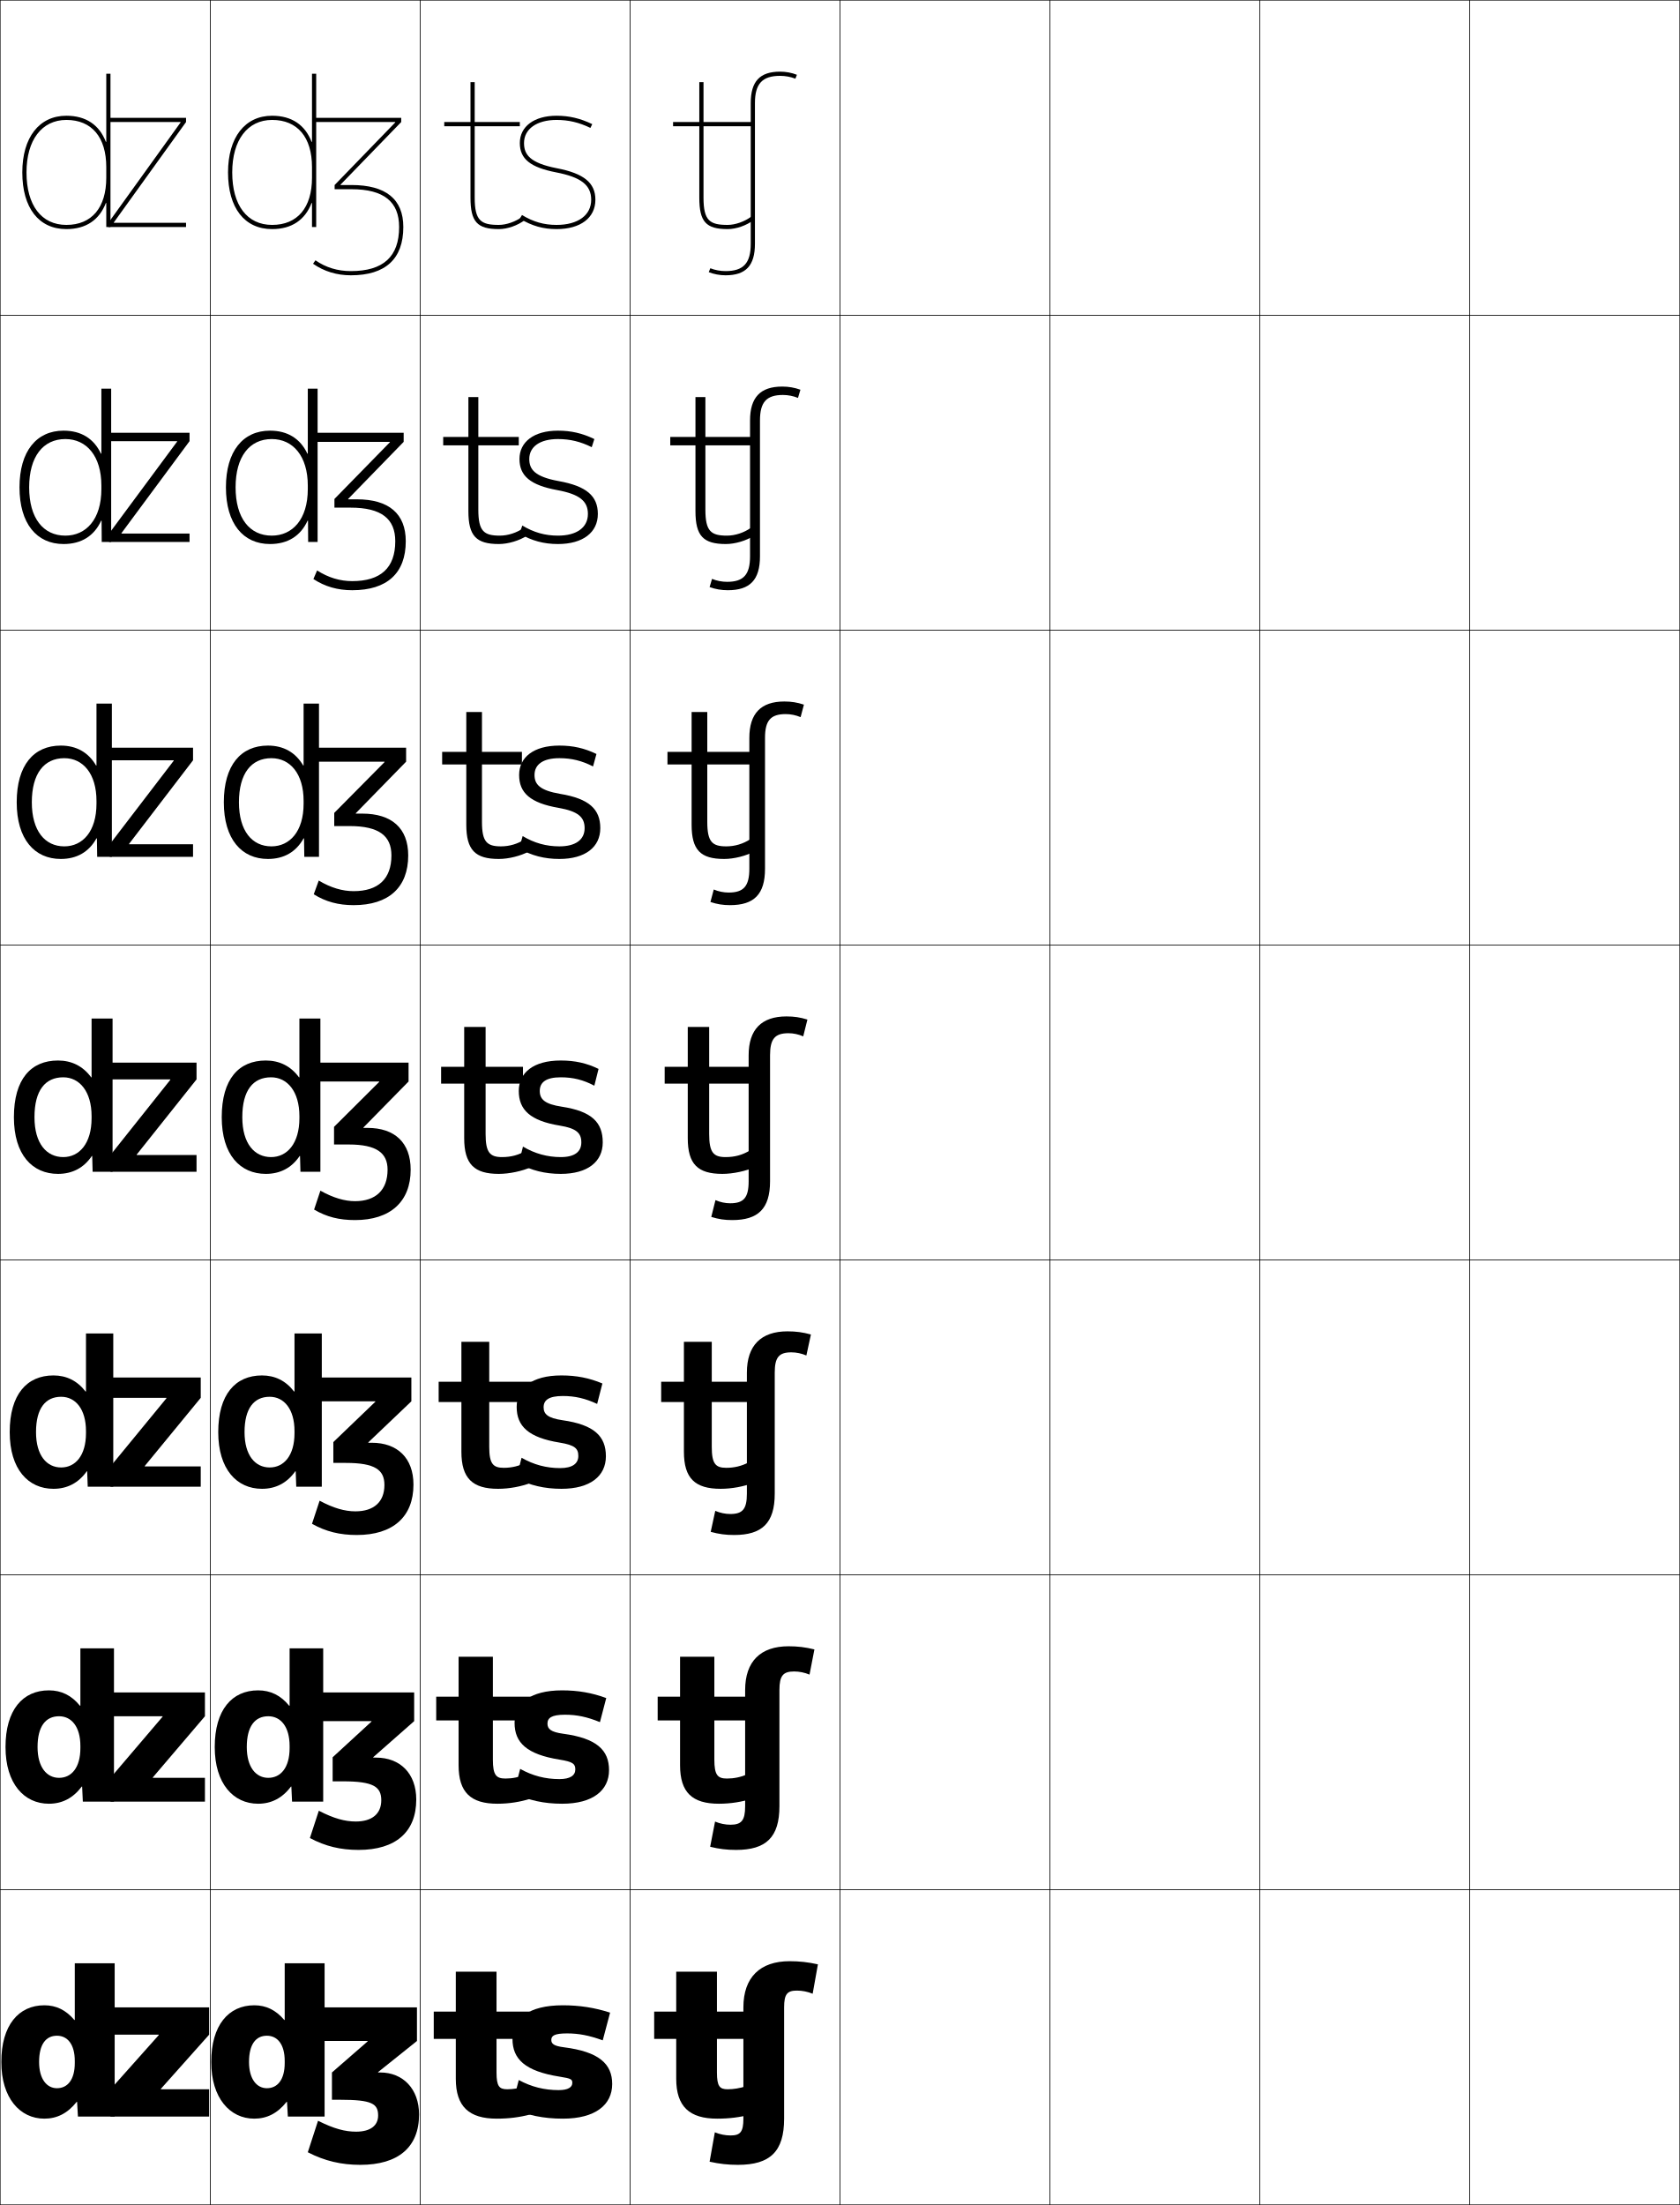
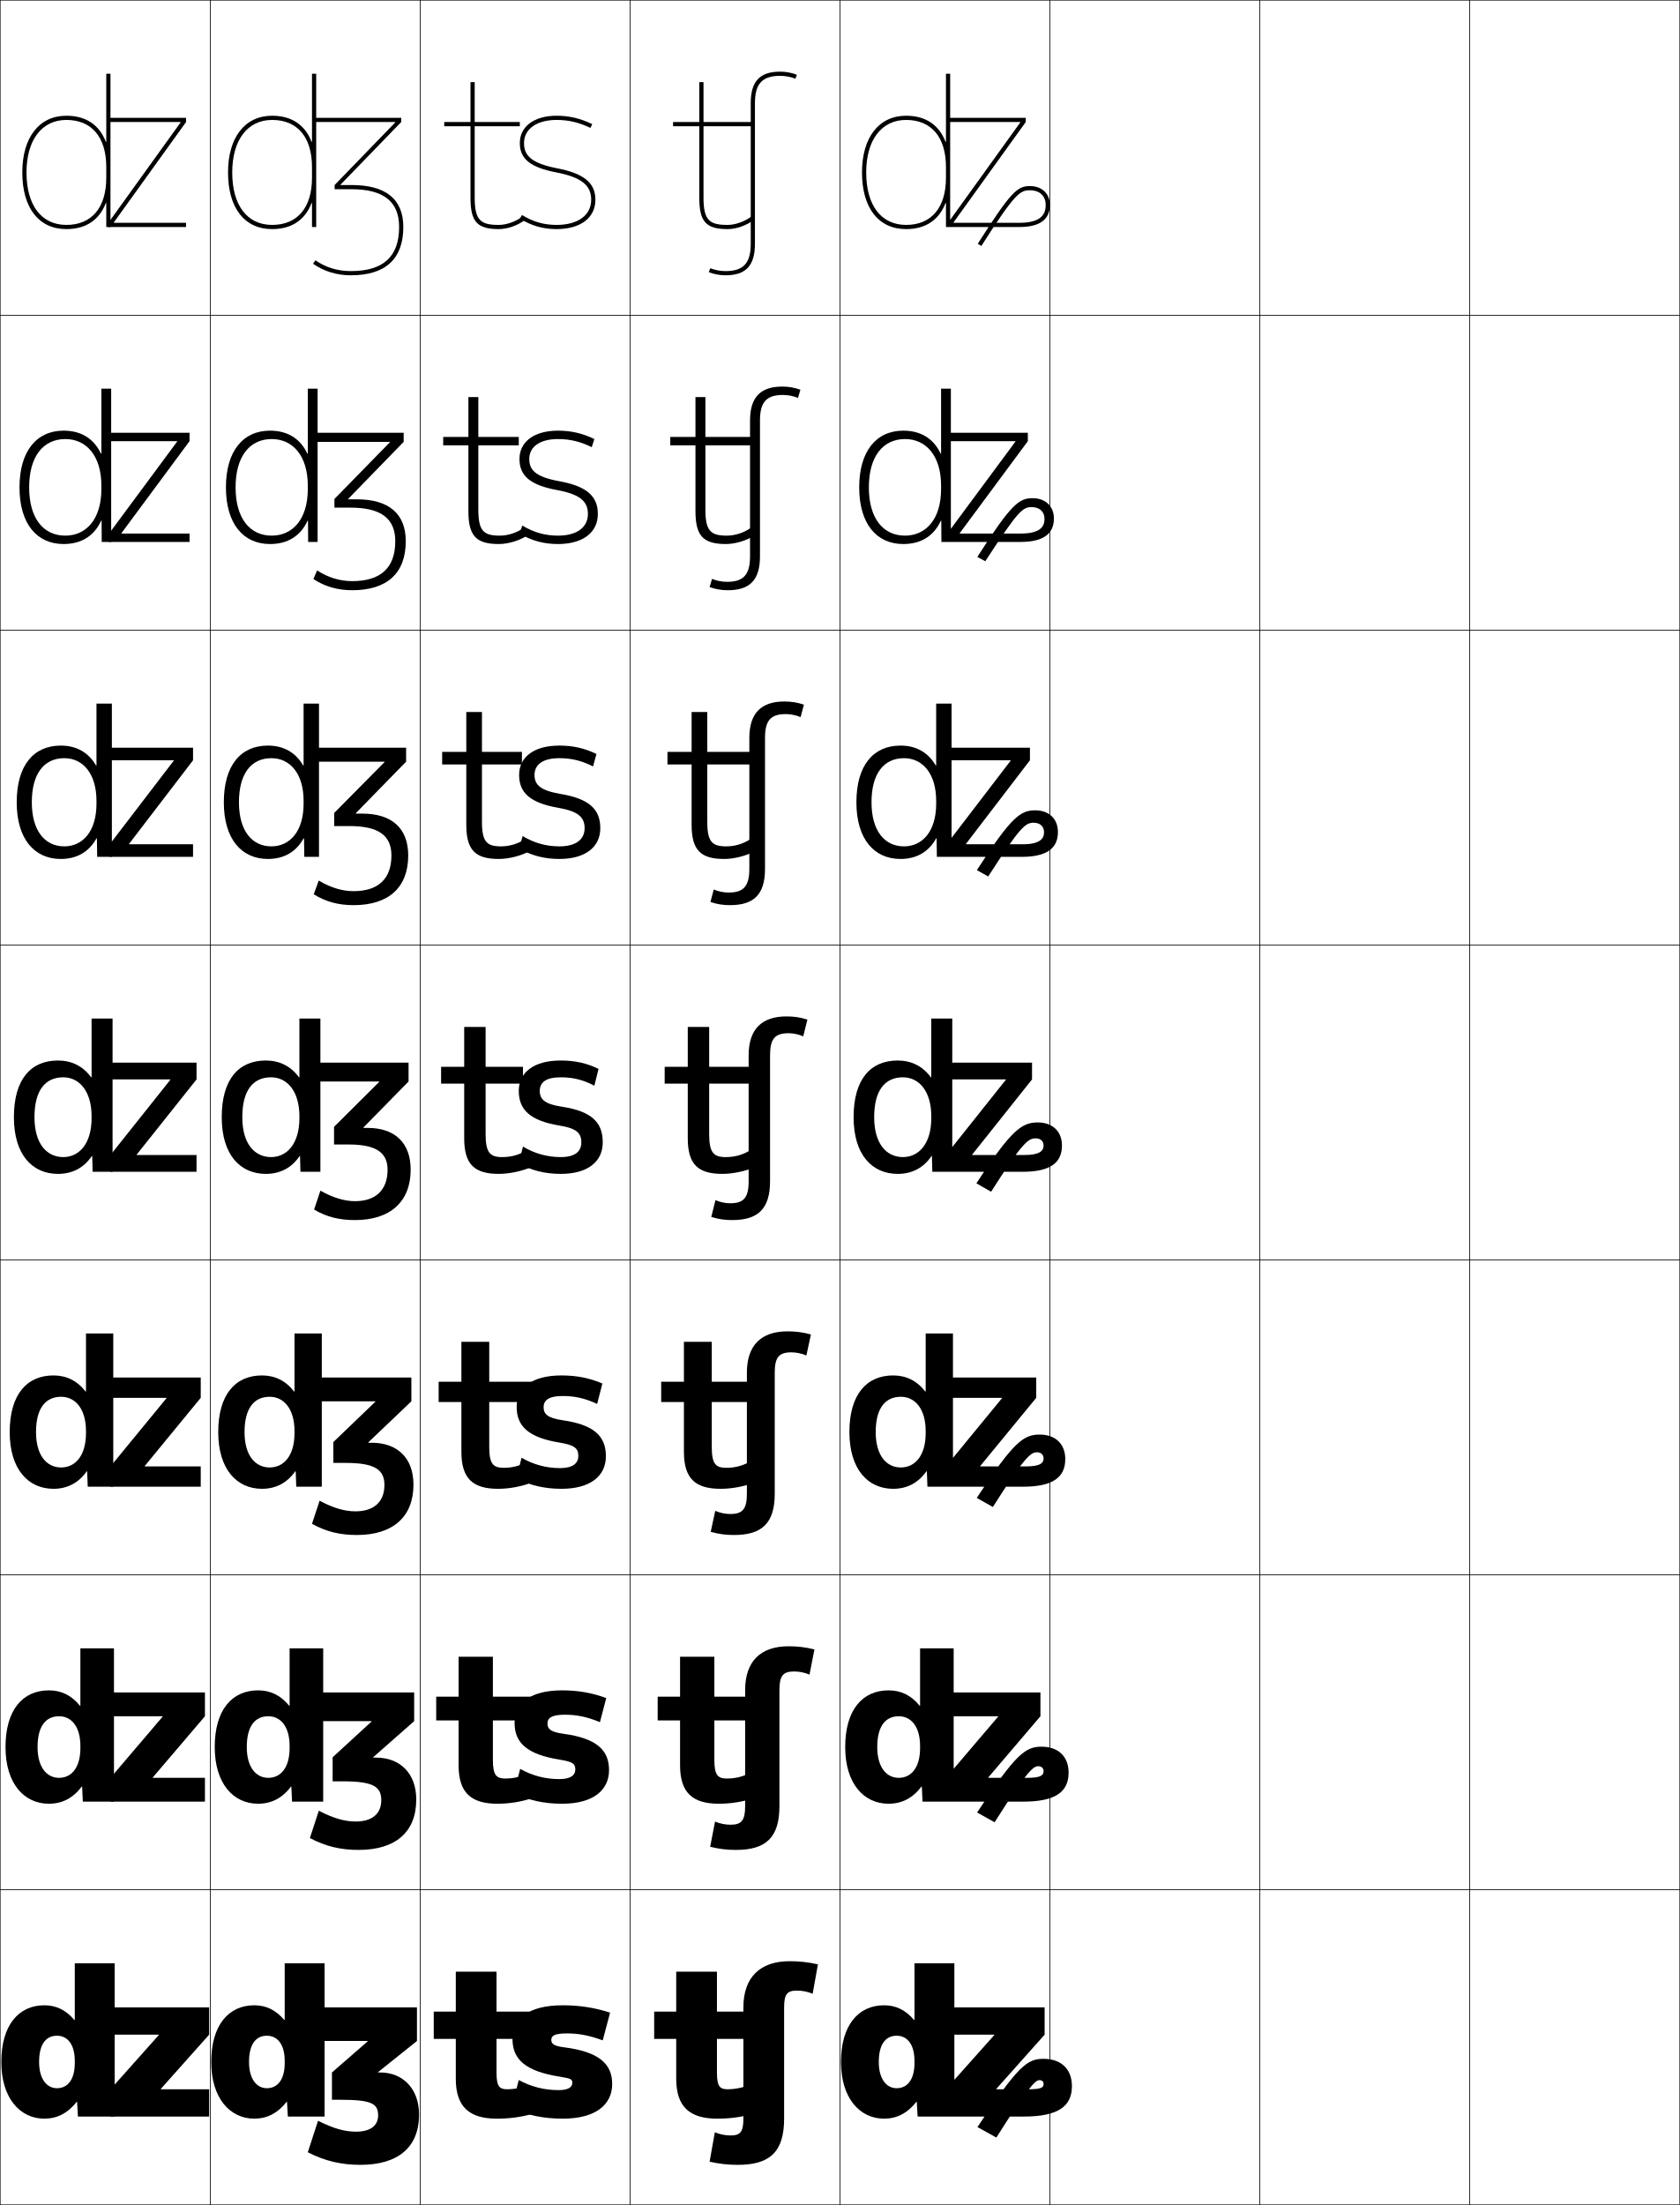
<svg xmlns="http://www.w3.org/2000/svg" width="800.25" height="1050.25" viewBox="0 0 800.25 1050.25" overflow="visible" enable-background="new 0 0 800.25 1050.25" xml:space="preserve">
  <g id="レイヤー1">
    <g>
      <rect x="0.125" y="0.125" fill="none" stroke="#000000" stroke-width="0.25" width="100" height="150" />
      <rect x="100.125" y="0.125" fill="none" stroke="#000000" stroke-width="0.25" width="100" height="150" />
      <rect x="200.125" y="0.125" fill="none" stroke="#000000" stroke-width="0.25" width="100" height="150" />
      <rect x="300.125" y="0.125" fill="none" stroke="#000000" stroke-width="0.25" width="100" height="150" />
      <rect x="400.125" y="0.125" fill="none" stroke="#000000" stroke-width="0.25" width="100" height="150" />
      <rect x="500.125" y="0.125" fill="none" stroke="#000000" stroke-width="0.25" width="100" height="150" />
      <rect x="600.125" y="0.125" fill="none" stroke="#000000" stroke-width="0.25" width="100" height="150" />
      <rect x="0.125" y="150.125" fill="none" stroke="#000000" stroke-width="0.25" width="100" height="150" />
      <rect x="100.125" y="150.125" fill="none" stroke="#000000" stroke-width="0.25" width="100" height="150" />
      <rect x="200.125" y="150.125" fill="none" stroke="#000000" stroke-width="0.25" width="100" height="150" />
      <rect x="300.125" y="150.125" fill="none" stroke="#000000" stroke-width="0.25" width="100" height="150" />
      <rect x="400.125" y="150.125" fill="none" stroke="#000000" stroke-width="0.25" width="100" height="150" />
      <rect x="500.125" y="150.125" fill="none" stroke="#000000" stroke-width="0.25" width="100" height="150" />
      <rect x="600.125" y="150.125" fill="none" stroke="#000000" stroke-width="0.25" width="100" height="150" />
      <rect x="0.125" y="300.125" fill="none" stroke="#000000" stroke-width="0.25" width="100" height="150" />
      <rect x="100.125" y="300.125" fill="none" stroke="#000000" stroke-width="0.25" width="100" height="150" />
      <rect x="200.125" y="300.125" fill="none" stroke="#000000" stroke-width="0.25" width="100" height="150" />
      <rect x="300.125" y="300.125" fill="none" stroke="#000000" stroke-width="0.25" width="100" height="150" />
      <rect x="400.125" y="300.125" fill="none" stroke="#000000" stroke-width="0.25" width="100" height="150" />
      <rect x="500.125" y="300.125" fill="none" stroke="#000000" stroke-width="0.25" width="100" height="150" />
      <rect x="600.125" y="300.125" fill="none" stroke="#000000" stroke-width="0.25" width="100" height="150" />
      <rect x="0.125" y="450.125" fill="none" stroke="#000000" stroke-width="0.25" width="100" height="150" />
      <rect x="100.125" y="450.125" fill="none" stroke="#000000" stroke-width="0.25" width="100" height="150" />
      <rect x="200.125" y="450.125" fill="none" stroke="#000000" stroke-width="0.25" width="100" height="150" />
      <rect x="300.125" y="450.125" fill="none" stroke="#000000" stroke-width="0.25" width="100" height="150" />
      <rect x="400.125" y="450.125" fill="none" stroke="#000000" stroke-width="0.25" width="100" height="150" />
      <rect x="500.125" y="450.125" fill="none" stroke="#000000" stroke-width="0.25" width="100" height="150" />
      <rect x="600.125" y="450.125" fill="none" stroke="#000000" stroke-width="0.25" width="100" height="150" />
      <rect x="0.125" y="600.125" fill="none" stroke="#000000" stroke-width="0.25" width="100" height="150" />
      <rect x="100.125" y="600.125" fill="none" stroke="#000000" stroke-width="0.25" width="100" height="150" />
      <rect x="200.125" y="600.125" fill="none" stroke="#000000" stroke-width="0.25" width="100" height="150" />
      <rect x="300.125" y="600.125" fill="none" stroke="#000000" stroke-width="0.25" width="100" height="150" />
      <rect x="400.125" y="600.125" fill="none" stroke="#000000" stroke-width="0.25" width="100" height="150" />
      <rect x="500.125" y="600.125" fill="none" stroke="#000000" stroke-width="0.25" width="100" height="150" />
      <rect x="600.125" y="600.125" fill="none" stroke="#000000" stroke-width="0.25" width="100" height="150" />
      <rect x="0.125" y="750.125" fill="none" stroke="#000000" stroke-width="0.25" width="100" height="150" />
      <rect x="100.125" y="750.125" fill="none" stroke="#000000" stroke-width="0.25" width="100" height="150" />
      <rect x="200.125" y="750.125" fill="none" stroke="#000000" stroke-width="0.25" width="100" height="150" />
      <rect x="300.125" y="750.125" fill="none" stroke="#000000" stroke-width="0.25" width="100" height="150" />
      <rect x="400.125" y="750.125" fill="none" stroke="#000000" stroke-width="0.25" width="100" height="150" />
      <rect x="500.125" y="750.125" fill="none" stroke="#000000" stroke-width="0.25" width="100" height="150" />
      <rect x="600.125" y="750.125" fill="none" stroke="#000000" stroke-width="0.25" width="100" height="150" />
      <rect x="0.125" y="900.125" fill="none" stroke="#000000" stroke-width="0.25" width="100" height="150" />
      <rect x="100.125" y="900.125" fill="none" stroke="#000000" stroke-width="0.25" width="100" height="150" />
      <rect x="200.125" y="900.125" fill="none" stroke="#000000" stroke-width="0.25" width="100" height="150" />
      <rect x="300.125" y="900.125" fill="none" stroke="#000000" stroke-width="0.25" width="100" height="150" />
      <rect x="400.125" y="900.125" fill="none" stroke="#000000" stroke-width="0.25" width="100" height="150" />
      <rect x="500.125" y="900.125" fill="none" stroke="#000000" stroke-width="0.25" width="100" height="150" />
      <rect x="600.125" y="900.125" fill="none" stroke="#000000" stroke-width="0.25" width="100" height="150" />
      <rect x="700.125" y="0.125" fill="none" stroke="#000000" stroke-width="0.25" width="100" height="150" />
      <rect x="700.125" y="150.125" fill="none" stroke="#000000" stroke-width="0.25" width="100" height="150" />
      <rect x="700.125" y="300.125" fill="none" stroke="#000000" stroke-width="0.25" width="100" height="150" />
      <rect x="700.125" y="450.125" fill="none" stroke="#000000" stroke-width="0.25" width="100" height="150" />
      <rect x="700.125" y="600.125" fill="none" stroke="#000000" stroke-width="0.25" width="100" height="150" />
      <rect x="700.125" y="750.125" fill="none" stroke="#000000" stroke-width="0.25" width="100" height="150" />
      <rect x="700.125" y="900.125" fill="none" stroke="#000000" stroke-width="0.25" width="100" height="150" />
    </g>
    <path d="M129.625,107.125c12.074,0,19-8.201,19-22.5v-5c0-14.299-6.926-22.5-19-22.5     c-11.72,0-19,9.58-19,25h-2c0-16.654,8.047-27,21-27c9.371,0,15.721,4.418,18.8,12.431     H148.625V35.125h2v73h-2V96.694h-0.2C145.346,104.707,138.996,109.125,129.625,109.125     c-13.149,0-21-10.093-21-27h2C110.625,97.779,117.729,107.125,129.625,107.125z" />
    <path d="M127.625,409.125c-12.499,0-21-9.398-21-27h7.2c0,13.66,6.262,21,15.467,21     c8.721,0,15.333-7.065,15.333-20.333v-1.333c0-12.896-6.399-20.333-15.333-20.333     c-9.577,0-15.467,7.272-15.467,21H106.625c0-17.68,8.122-27,21-27     c7.429,0,13.151,3.229,16.8,9.477H144.625V335.125h7.333v73h-7l-0.133-8.811h-0.201     C141.063,405.759,135.274,409.125,127.625,409.125z" />
    <path d="M128.625,259.125c-12.824,0-21-9.745-21-27h4.6c0,14.657,6.684,23,17.233,23     c9.798,0,17.167-7.67,17.167-22.167v-1.667c0-14.03-7.037-22.167-17.167-22.167     c-10.648,0-17.233,8.426-17.233,23h-4.6c0-17.167,8.084-27,21-27     c8.399,0,14.436,3.824,17.8,10.954h0.2v-30.954h4.666v73h-4.5l-0.066-10.12     h-0.2C143.206,255.233,137.135,259.125,128.625,259.125z" />
    <path d="M31.625,107.125c12.074,0,19-8.201,19-22.5v-5c0-14.299-6.926-22.5-19-22.5     c-11.72,0-19,9.58-19,25h-2c0-16.654,8.047-27,21-27c9.371,0,15.721,4.418,18.8,12.431     H50.625V35.125h2v73h-2V96.694h-0.2C47.346,104.707,40.996,109.125,31.625,109.125     c-13.149,0-21-10.093-21-27h2C12.625,97.779,19.729,107.125,31.625,107.125z" />
    <path d="M28.959,409.125c-12.499,0-21-9.398-21-27h7.2     c0,13.66,6.262,21,15.467,21c8.721,0,15.333-7.065,15.333-20.333v-1.333     c0-12.896-6.399-20.333-15.333-20.333c-9.577,0-15.467,7.272-15.467,21H7.959     c0-17.68,8.122-27,21-27c7.429,0,13.151,3.229,16.8,9.477h0.2V335.125h7.333v73h-7     l-0.133-8.811h-0.201C42.397,405.759,36.608,409.125,28.959,409.125z" />
    <path d="M30.292,259.125c-12.824,0-21-9.745-21-27h4.6c0,14.657,6.684,23,17.233,23     c9.798,0,17.167-7.67,17.167-22.167v-1.667c0-14.03-7.037-22.167-17.167-22.167     c-10.648,0-17.233,8.426-17.233,23H9.292c0-17.167,8.084-27,21-27     c8.399,0,14.436,3.824,17.8,10.954h0.2v-30.954h4.666v73h-4.5l-0.066-10.12     h-0.2C44.873,255.233,38.802,259.125,30.292,259.125z" />
    <g>
      <path d="M359.625,49.125c0-9.234,3.477-13,12-13c2.488,0,5.066,0.48,7.26,1.355L379.625,35.625      c-2.426-0.971-5.264-1.5-8-1.5c-9.682,0-14,4.625-14,15v67c0,9.234-3.477,13-12,13      c-2.488,0-5.066-0.482-7.258-1.357L337.625,129.625c2.428,0.969,5.264,1.5,8,1.5      c9.682,0,14-4.625,14-15V49.125z" />
      <path d="M362.024,200.292c0-8.771,3.096-12.167,10.934-12.167      c2.431,0,4.958,0.492,7.173,1.404l1.161-3.903c-2.801-1.01-5.604-1.5-8.667-1.5      c-10.418,0-15.334,5.17-15.334,16.167v64.667c0,8.771-3.095,12.167-10.934,12.167      c-2.43,0-4.958-0.492-7.171-1.405L338.024,279.625c2.801,1.008,5.604,1.5,8.667,1.5      c10.532,0,15.333-4.855,15.333-16.167V200.292z" />
      <path d="M364.425,351.458c0-8.309,2.715-11.333,9.867-11.333      c2.372,0,4.85,0.502,7.086,1.452l1.58-5.952c-3.174-1.049-5.944-1.5-9.333-1.5      c-11.153,0-16.667,5.716-16.667,17.333v62.333c0,8.308-2.715,11.333-9.867,11.333      c-2.373,0-4.851-0.503-7.086-1.453L338.425,429.625c3.175,1.048,5.944,1.5,9.333,1.5      c11.381,0,16.667-5.085,16.667-17.333V351.458z" />
      <path d="M366.824,502.625c0-7.846,2.334-10.5,8.801-10.5c2.314,0,4.742,0.514,7,1.5l2-8      c-3.549-1.088-6.285-1.5-10-1.5c-11.889,0-18,6.262-18,18.5v60c0,7.844-2.334,10.5-8.801,10.5      c-2.314,0-4.742-0.514-7-1.5l-2,8c3.549,1.088,6.285,1.5,10,1.5c12.23,0,18-5.314,18-18.5      V502.625z" />
      <path d="M369.058,653.791c0-7.344,2.051-9.666,7.9-9.666      c2.385,0,4.859,0.514,7.167,1.5l2.166-10c-3.932-1.075-7.125-1.5-11.166-1.5      c-12.598,0-19.334,6.729-19.334,19.666v57.667c0,7.343-2.051,9.667-7.9,9.667      c-2.385,0-4.86-0.515-7.167-1.5l-2.167,10c3.932,1.074,7.125,1.5,11.167,1.5      c13.269,0,19.333-5.652,19.333-19.667V653.791z" />
      <path d="M371.292,804.958c0-6.843,1.768-8.833,7-8.833c2.455,0,4.977,0.514,7.333,1.5      l2.333-12c-4.315-1.062-7.966-1.5-12.333-1.5c-13.306,0-20.667,7.195-20.667,20.833      v55.334c0,6.841-1.768,8.833-7,8.833c-2.455,0-4.977-0.515-7.333-1.5      l-2.333,12c4.316,1.061,7.966,1.5,12.333,1.5c14.308,0,20.667-5.99,20.667-20.833      V804.958z" />
      <path d="M373.525,956.125c0-6.342,1.484-8,6.1-8c2.525,0,5.094,0.514,7.5,1.5l2.5-14      c-4.699-1.049-8.807-1.5-13.5-1.5c-14.014,0-22,7.662-22,22v53c0,6.34-1.484,8-6.1,8      c-2.525,0-5.094-0.516-7.5-1.5l-2.5,14c4.699,1.047,8.807,1.5,13.5,1.5c15.346,0,22-6.328,22-22      V956.125z" />
    </g>
    <g>
      <path d="M190.125,108.125c0,14.131-7.523,21-23,21c-6.301,0-11.972-1.729-16.855-5.141      L149.125,125.625c5.221,3.646,11.361,5.5,18,5.5c16.498,0,25-7.791,25-23      c0-13.271-8.316-20-24.721-20h-5.17v-0.2L191.125,58.125v-2h-41.5v2h38.641v0.199      L159.404,88.125v2h8C182.883,90.125,190.125,96.111,190.125,108.125z" />
      <path d="M188.292,257.792c0,12.659-6.914,19-20.5,19      c-5.83,0-11.426-1.671-16.737-5.094l-1.763,4.094      c5.473,3.602,11.55,5.333,18.5,5.333c16.614,0,25.5-8.129,25.5-23.333      c0-13.146-8.089-19.966-23.314-19.966h-4.113v-0.201l26.427-27.167v-4.333h-42.667      v4.333h36.094v0.199l-26.407,27.001v4.133h7.667      C181.743,241.792,188.292,247.14,188.292,257.792z" />
      <path d="M186.458,407.458c0,11.187-6.304,17-18,17c-5.359,0-10.881-1.613-16.619-5.046      l-2.381,6.547c5.724,3.556,11.737,5.167,19,5.167c16.73,0,26-8.468,26-23.667      c0-13.02-7.862-19.933-21.907-19.933h-3.057v-0.201l23.964-24.532V356.125H149.625      v6.667h33.547v0.199l-23.954,24.2v6.267h7.333      C180.603,393.458,186.458,398.168,186.458,407.458z" />
      <path d="M149.625,506.125v9h31v0.199l-21.5,21.4V545.125h7c13.338,0,18.5,4.072,18.5,12      c0,9.715-5.693,15-15.5,15c-4.889,0-10.336-1.555-16.5-5l-3,9c5.976,3.512,11.926,5,19.5,5      c16.846,0,26.5-8.807,26.5-24c0-12.895-7.635-19.899-20.5-19.899h-2v-0.201l21.5-21.899v-9      H149.625z" />
      <path d="M149.125,656.125v11.333h29.667v0.199l-20,19.201v9.933h6      c13.894,0,18.333,3.336,18.333,10.5c0,8.069-5.014,12.566-13.833,12.566      c-4.992,0-10.382-1.487-17.042-5.066l-3.625,11      c6.668,3.73,13.291,5.334,21.333,5.334c17.279,0,27-8.685,27-24      c0-12.652-7.643-19.933-19.833-19.933h-1.667v-0.201l20.5-19.533V656.125H149.125z" />
      <path d="M148.625,806.125v13.667h28.333v0.199l-18.5,17v11.467h5      c14.449,0,18.167,2.6,18.167,9c0,6.423-4.334,10.133-12.167,10.133      c-5.095,0-10.429-1.421-17.585-5.133l-4.249,13      c7.36,3.949,14.655,5.667,23.167,5.667c17.712,0,27.5-8.562,27.5-24      c0-12.41-7.65-19.967-19.167-19.967h-1.333v-0.2l19.5-17.166V806.125H148.625z" />
      <path d="M180.125,987.125v-0.2l18.5-14.8v-16h-50.5v16h27v0.199l-17,14.801v13h4      c15.005,0,18,1.863,18,7.5c0,4.776-3.654,7.699-10.5,7.699      c-5.197,0-10.475-1.354-18.127-5.199l-4.873,15c8.052,4.168,16.02,6,25,6      c18.145,0,28-8.439,28-24c0-12.168-7.658-20-18.5-20H180.125z" />
    </g>
    <g>
      <polygon points="76.625,995.125 99.625,995.125 99.625,1008.125 52.625,1008.125 52.625,995.125 75.625,969.324       75.625,969.125 52.625,969.125 52.625,956.125 99.625,956.125 99.625,969.125 76.625,994.924 " />
      <polygon points="72.792,846.791 97.625,846.791 97.625,858.125 52.625,858.125 52.625,846.791       77.458,817.657 77.458,817.458 52.625,817.458 52.625,806.125 97.625,806.125 97.625,817.458       72.792,846.59 " />
      <polygon points="68.958,698.458 95.625,698.458 95.625,708.125 52.625,708.125 52.625,698.458       79.292,665.991 79.292,665.792 52.625,665.792 52.625,656.125 95.625,656.125 95.625,665.792       68.958,698.257 " />
      <polygon points="52.625,506.125 93.625,506.125 93.625,514.125 65.125,549.924 65.125,550.125 93.625,550.125       93.625,558.125 52.625,558.125 52.625,550.125 81.125,514.324 81.125,514.125 52.625,514.125 " />
      <polygon points="82.755,362.324 82.755,362.125 52.292,362.125 52.292,356.125 91.958,356.125       91.958,362.125 61.495,401.923 61.495,402.125 91.958,402.125 91.958,408.125       52.292,408.125 52.292,402.125 " />
      <polygon points="84.385,210.324 84.385,210.125 51.958,210.125 51.958,206.125 90.292,206.125       90.292,210.125 57.865,253.924 57.865,254.125 90.292,254.125 90.292,258.125 51.958,258.125       51.958,254.125 " />
      <polygon points="86.015,58.324 51.625,106.125 51.625,108.125 88.625,108.125 88.625,106.125 54.235,106.125       54.235,105.924 88.625,58.125 88.625,56.125 51.625,56.125 51.625,58.125 86.015,58.125 " />
    </g>
    <g>
      <path d="M100.625,982.125c0,17.176,8.893,27,20.5,27c5.996,0,11.096-2.528,15.4-8h0.199      l0.4,7h17.5v-73h-19v27h-0.199c-4.049-4.762-8.679-7-14.301-7      C108.887,955.125,100.625,964.625,100.625,982.125h18c0-8.467,3.283-12.5,8.5-12.5      c5.102,0,8.5,4.189,8.5,12v1c0,7.983-3.461,12-8.5,12c-4.799,0-8.5-4.318-8.5-12.5H100.625z" />
      <path d="M153.958,785.125v73h-14.833l-0.333-7.167h-0.199      c-4.138,5.535-9.374,8.167-15.634,8.167c-11.796,0-20.667-9.566-20.667-27h15.267      c0,9.675,4.415,14.666,10.233,14.666c5.907,0,10.167-4.831,10.167-14.166v-1      c0-9.129-4.187-14.167-10.167-14.167c-6.313,0-10.233,4.729-10.233,14.667h-15.267      c0-17.731,8.228-27,20.667-27c5.901,0,10.79,2.37,14.8,7.333h0.2V785.125H153.958z      " />
      <path d="M153.292,635.125v73H141.125l-0.267-7.333h-0.2      c-3.969,5.597-9.342,8.333-15.867,8.333c-11.984,0-20.833-9.309-20.833-27h12.533      c0,11.169,5.129,16.833,11.967,16.833c6.775,0,11.833-5.646,11.833-16.333v-1      c0-10.446-4.975-16.333-11.833-16.333c-7.409,0-11.967,5.422-11.967,16.833h-12.533      c0-17.962,8.193-27,20.833-27c6.18,0,11.329,2.503,15.3,7.667h0.2V635.125H153.292z      " />
      <path d="M152.625,485.125v73h-9.5l-0.2-7.5h-0.2c-3.802,5.66-9.312,8.5-16.1,8.5      c-12.173,0-21-9.051-21-27h9.8c0,12.662,5.843,19,13.7,19c7.644,0,13.5-6.461,13.5-18.5v-1      c0-11.764-5.764-18.5-13.5-18.5c-8.505,0-13.7,6.117-13.7,19H105.625      c0-18.193,8.159-27,21-27c6.459,0,11.867,2.635,15.8,8H142.625v-28H152.625z" />
    </g>
    <g>
      <path d="M0.625,982.125c0,17.176,8.893,27,20.5,27c5.996,0,11.096-2.528,15.4-8h0.199      l0.4,7h17.5v-73h-19v27h-0.199c-4.049-4.762-8.679-7-14.301-7      C8.887,955.125,0.625,964.625,0.625,982.125h18c0-8.467,3.283-12.5,8.5-12.5c5.102,0,8.5,4.189,8.5,12v1      c0,7.983-3.461,12-8.5,12c-4.799,0-8.5-4.318-8.5-12.5H0.625z" />
      <path d="M54.291,785.125v73H39.458l-0.334-7.167h-0.199      c-4.137,5.535-9.374,8.167-15.633,8.167c-11.796,0-20.667-9.566-20.667-27h15.267      c0,9.675,4.416,14.666,10.234,14.666c5.907,0,10.167-4.831,10.167-14.166v-1      c0-9.129-4.187-14.167-10.167-14.167c-6.313,0-10.234,4.729-10.234,14.667H2.625      c0-17.731,8.228-27,20.667-27c5.901,0,10.79,2.37,14.8,7.333h0.2V785.125H54.291z" />
      <path d="M53.958,635.125v73H41.792l-0.267-7.333H41.325      C37.355,706.389,31.982,709.125,25.458,709.125c-11.984,0-20.833-9.309-20.833-27h12.533      c0,11.169,5.129,16.833,11.967,16.833c6.775,0,11.833-5.646,11.833-16.333v-1      c0-10.446-4.976-16.333-11.833-16.333c-7.409,0-11.967,5.422-11.967,16.833H4.625      c0-17.962,8.193-27,20.833-27c6.18,0,11.329,2.503,15.3,7.667h0.2V635.125H53.958      z" />
      <path d="M53.625,485.125v73h-9.5l-0.2-7.5h-0.2c-3.802,5.66-9.312,8.5-16.1,8.5      c-12.173,0-21-9.051-21-27h9.8c0,12.662,5.843,19,13.7,19c7.644,0,13.5-6.461,13.5-18.5v-1      c0-11.764-5.764-18.5-13.5-18.5c-8.505,0-13.7,6.117-13.7,19H6.625      c0-18.193,8.159-27,21-27c6.459,0,11.867,2.635,15.8,8H43.625v-28H53.625z" />
    </g>
    <g>
      <path d="M236.625,1009.125c-13.146,0-19.5-5.719-19.5-19v-19h-10.5v-13h10.5v-19h19.4v19H252.625v13h-16.1v16      c0,6.621,1.32,8,5.1,8c2.764,0,5.622-0.441,9-1.5l2,13.5      C247.466,1008.481,242.391,1009.125,236.625,1009.125z" />
      <path d="M236.958,859.125c-12.665,0-18.5-5.344-18.5-18.334v-21.332h-10.666V808.125h10.666v-19      h16.334v19h18.416v11.334h-18.416V838.125c0,7.353,1.562,9,6,9      c3.299,0,6.401-0.615,9.9-2.068l2.133,11.629      C247.922,858.26,242.468,859.125,236.958,859.125z" />
      <path d="M237.292,709.125c-12.184,0-17.5-4.968-17.5-17.667v-23.666h-10.833V658.125h10.833v-19      h13.267v19h20.733v9.667h-20.733V689.125c0,8.084,1.805,10,6.9,10      c3.835,0,7.18-0.789,10.801-2.637l2.266,9.757      C248.378,708.039,242.544,709.125,237.292,709.125z" />
    </g>
    <path d="M237.625,559.125c-11.703,0-16.5-4.593-16.5-17v-26h-11v-8h11v-19h10.199v19H249.125v8h-17.801v24     c0,8.815,2.047,11,7.801,11c4.371,0,7.959-0.963,11.701-3.205l2.398,7.885     C248.834,557.818,242.621,559.125,237.625,559.125z" />
    <path d="M250.171,399.669l2.003,5.787c-4.087,2.227-9.858,3.669-14.55,3.669     c-11.25,0-15.5-4.231-15.5-16.333v-28.667H210.625V358.125h11.5v-19h7.466V358.125H248.625     v6h-19.034v27.333c0,9.555,2.369,11.667,9.034,11.667     C242.744,403.125,246.642,401.952,250.171,399.669z" />
    <path d="M249.516,251.419l1.608,3.688C247.34,257.547,242.012,259.125,237.625,259.125     c-10.798,0-14.5-3.868-14.5-15.667V212.125h-12v-4h12v-19h4.733v19H247.125v4h-19.267v30.667     c0,10.295,2.691,12.333,10.267,12.333C241.994,255.125,246.2,253.743,249.516,251.419z" />
    <path d="M248.861,103.169C245.758,105.533,241.242,107.125,237.625,107.125     c-8.486,0-11.5-1.965-11.5-13v-34h21.5v-2h-21.5v-19h-2v19h-12.5v2h12.5v34c0,11.494,3.154,15,13.5,15     c4.082,0,8.969-1.714,12.449-4.365L248.861,103.169z" />
    <g>
      <path d="M341.625,1009.125c-13.146,0-19.5-5.719-19.5-19v-19h-10.5v-13h10.5v-19h19.4v19H357.625v13h-16.1v16      c0,6.621,1.32,8,5.1,8c2.764,0,5.623-0.441,9-1.5l2,13.5      C352.467,1008.481,347.391,1009.125,341.625,1009.125z" />
      <path d="M342.458,859.125c-12.665,0-18.5-5.344-18.5-18.334v-21.333h-10.667V808.125h10.667v-19      h16.333v19H357.625v11.333h-17.333V838.125c0,7.353,1.562,9,6,9      c3.299,0,6.402-0.615,9.901-2.068l2.132,11.628      C353.423,858.26,347.967,859.125,342.458,859.125z" />
      <path d="M343.292,709.125c-12.184,0-17.5-4.968-17.5-17.667v-23.666h-10.833V658.125h10.833v-19      h13.267v19H357.625v9.667h-18.567V689.125c0,8.084,1.805,10,6.9,10      c3.835,0,7.18-0.789,10.8-2.637l2.266,9.757      C354.378,708.039,348.544,709.125,343.292,709.125z" />
      <path d="M344.125,559.125c-11.703,0-16.5-4.593-16.5-17v-26h-11v-8h11v-19h10.199v19H357.625v8h-19.801v24      c0,8.815,2.047,11,7.801,11c4.371,0,7.959-0.963,11.701-3.205l2.398,7.885      C355.334,557.818,349.121,559.125,344.125,559.125z" />
      <path d="M357.504,399.669l2.004,5.787c-4.088,2.227-9.858,3.669-14.55,3.669      c-11.25,0-15.5-4.231-15.5-16.333v-28.667h-11.5V358.125h11.5v-19h7.466V358.125h21.034      v6h-21.034v27.333c0,9.555,2.369,11.667,9.034,11.667      C350.078,403.125,353.975,401.952,357.504,399.669z" />
      <path d="M357.683,251.419l1.608,3.688c-3.784,2.439-9.113,4.017-13.5,4.017      c-10.798,0-14.5-3.868-14.5-15.667V212.125h-12v-4h12v-19h4.733v19h22.267v4h-22.267      v30.667c0,10.295,2.691,12.333,10.267,12.333      C350.16,255.125,354.366,253.743,357.683,251.419z" />
      <path d="M357.861,103.169C354.758,105.533,350.242,107.125,346.625,107.125      c-8.486,0-11.5-1.965-11.5-13v-34h23.5v-2h-23.5v-19h-2v19h-12.5v2h12.5v34c0,11.494,3.154,15,13.5,15      c4.082,0,8.969-1.714,12.449-4.365L357.861,103.169z" />
    </g>
    <g>
      <path d="M287.125,971.824l3.5-13.199c-7.34-2.385-14.658-3.5-22.5-3.5c-16.469,0-24,6.445-24,16      c0,9.613,5.95,15.395,22.5,18c5.525,0.871,6,1.272,6,3c0,2.01-1.992,3.4-6.5,3.4      c-6.853,0-13.023-1.561-19-4.801l-3.5,13.4c7.549,3.395,15.33,5,24.5,5      c15.498,0,23.5-6.598,23.5-16.5c0-9.561-6.234-15.371-23-17.5c-4.721-0.603-6-1.623-6-3.5      c0-1.955,1.4-3.1,7.5-3.1C275.631,968.525,280.521,969.436,287.125,971.824z" />
      <path d="M285.791,820.258l3-11.467c-6.78-2.507-13.508-3.666-21-3.666      c-15.36,0-22.667,6.255-22.667,15.5c0,9.41,5.797,14.999,21.5,17.5      c6.351,1.018,7.434,2.035,7.434,4.666c0,2.84-2.4,4.601-7.6,4.601      c-6.67,0-12.819-1.586-18.667-4.867L244.791,854.125c6.993,3.378,14.385,5,23,5      c14.6,0,22.333-6.327,22.333-16c0-9.557-5.902-15.191-21.833-17.334      c-5.821-0.808-7.5-2.236-7.5-4.833c0-2.665,1.902-4.232,8.333-4.232      C274.76,816.726,279.654,817.746,285.791,820.258z" />
      <path d="M284.458,668.691l2.5-9.733c-6.22-2.629-12.359-3.833-19.5-3.833      c-14.251,0-21.333,6.065-21.333,15c0,9.208,5.644,14.604,20.5,17      c7.176,1.164,8.867,2.798,8.867,6.333c0,3.669-2.808,5.801-8.7,5.801      c-6.486,0-12.614-1.611-18.333-4.934l-2.5,9.8c6.436,3.36,13.44,5,21.5,5      c13.702,0,21.167-6.056,21.167-15.5c0-9.552-5.57-15.011-20.667-17.167      c-6.92-1.015-9-2.85-9-6.166c0-3.375,2.404-5.367,9.167-5.367      C273.889,664.925,278.788,666.058,284.458,668.691z" />
      <path d="M267.125,513.125c5.894,0,10.796,1.244,16,4l2-8c-5.66-2.752-11.209-4-18-4      c-13.143,0-20,5.875-20,14.5c0,9.006,5.49,14.209,19.5,16.5      c8.002,1.311,10.3,3.561,10.3,8c0,4.498-3.216,7-9.8,7      c-6.304,0-12.409-1.637-18-5l-2,8c5.879,3.344,12.495,5,20,5c12.805,0,20-5.785,20-15      c0-9.547-5.237-14.83-19.5-17c-8.02-1.221-10.5-3.463-10.5-7.5      C257.125,515.541,260.031,513.125,267.125,513.125z" />
      <path d="M284.125,359.125c-5.711-2.767-11.165-4-17.667-4      c-12.305,0-19.167,5.617-19.167,14c0,8.521,5.332,13.341,18.77,15.66      c9.286,1.635,12.43,4.393,12.43,9.673c0,5.466-4.251,8.667-12.033,8.667      c-6.209,0-11.971-1.576-17.487-4.904l-1.679,5.904      c5.842,3.396,12.054,5,19.167,5c12.34,0,19.5-5.646,19.5-14.667      c0-9.041-5.317-14.057-19.104-16.328c-9.687-1.653-12.23-4.517-12.23-9.006      c0-4.95,3.965-8,11.833-8c5.826,0,10.753,1.221,16.044,3.934L284.125,359.125z" />
      <path d="M283.125,209.125c-5.762-2.782-11.121-4-17.333-4c-11.468,0-18.333,5.359-18.333,13.5      c0,8.037,5.174,12.472,18.04,14.82c10.571,1.96,14.56,5.225,14.56,11.347      c0,6.434-5.287,10.333-14.267,10.333c-6.115,0-11.534-1.514-16.976-4.807      L247.458,254.125c5.805,3.448,11.613,5,18.333,5c11.875,0,19-5.505,19-14.333      c0-8.536-5.396-13.283-18.707-15.655C254.73,227.051,252.125,223.566,252.125,218.625      c0-5.817,5.025-9.5,13.667-9.5c5.759,0,10.71,1.197,16.088,3.867L283.125,209.125z" />
      <path d="M282.125,59.125c-5.812-2.797-11.077-4-17-4c-10.631,0-17.5,5.102-17.5,13      c0,7.553,5.016,11.604,17.311,13.98C276.791,84.391,281.625,88.162,281.625,95.125      c0,7.402-6.322,12-16.5,12c-6.02,0-11.096-1.453-16.463-4.711L247.625,104.125      c5.768,3.5,11.172,5,17.5,5c11.411,0,18.5-5.365,18.5-14      c0-8.029-5.477-12.51-18.311-14.982C252.293,77.625,249.625,73.518,249.625,68.125      c0-6.684,6.084-11,15.5-11c5.692,0,10.668,1.173,16.133,3.801L282.125,59.125z" />
    </g>
+     <g>
+       <path d="M454.625,969.125h19v0.199l-23,25.801v13h37c16.586,0,23-4.939,23-14.5      c0-8.025-5.055-13-13.5-13c-7.829,0-12.064,3.169-31.5,32.5l9,5      c14.894-23.543,18.482-27.348,20.5-27.348c1.274,0,2,0.678,2,1.848      c0,1.75-1.185,2.5-7.5,2.5h-15v-0.201l23-25.799v-13h-43v-21h-19v27h-0.199      c-4.049-4.762-8.679-7-14.301-7c-12.238,0-20.5,9.5-20.5,27h18c0-8.467,3.283-12.5,8.5-12.5      c5.102,0,8.5,4.189,8.5,12v1c0,7.983-3.461,12-8.5,12c-4.799,0-8.5-4.318-8.5-12.5h-18      c0,17.176,8.893,27,20.5,27c5.996,0,11.096-2.528,15.4-8h0.199l0.4,7h17.5V969.125z" />
+       <path d="M454.292,858.125h-14.834L439.125,850.958h-0.2      c-4.137,5.535-9.373,8.167-15.634,8.167c-11.796,0-20.666-9.566-20.666-27h15.267      c0,9.675,4.415,14.666,10.233,14.666c5.907,0,10.166-4.831,10.166-14.166v-1      c0-9.129-4.187-14.167-10.166-14.167c-6.313,0-10.233,4.729-10.233,14.667H402.625      c0-17.731,8.228-27,20.666-27c5.901,0,10.791,2.37,14.801,7.333h0.199V785.125h16.001      v21H495.625v11.333l-24.834,29.132v0.201H489.125c6.431,0,8-1.072,8-3.166      c0-1.457-0.952-2.373-2.583-2.373c-2.506,0-5.795,3.091-20.751,26.706      l-8.333-4.667c18.527-28.114,23.024-31.333,30.75-31.333      c7.984,0,12.833,4.748,12.833,12.333c0,9.129-6.158,13.834-21.583,13.834H450.625      v-11.334l24.833-29.134v-0.199h-21.166V858.125z" />
+       <path d="M453.958,708.125h-12.166l-0.268-7.333h-0.199      c-3.97,5.597-9.343,8.333-15.867,8.333c-11.984,0-20.833-9.309-20.833-27h12.533      c0,11.169,5.129,16.833,11.967,16.833c6.775,0,11.833-5.646,11.833-16.333v-1      c0-10.446-4.975-16.333-11.833-16.333c-7.409,0-11.967,5.422-11.967,16.833H404.625      c0-17.962,8.193-27,20.833-27c6.181,0,11.329,2.503,15.301,7.667h0.199V635.125h13v21      H493.625v9.667l-26.667,32.465v0.201H488.625c6.546,0,8.5-1.396,8.5-3.833      c0-1.743-1.18-2.898-3.167-2.898c-2.992,0-5.981,2.376-21,26.065l-7.666-4.334      c17.619-26.897,22.377-30.166,30-30.166c7.523,0,12.166,4.521,12.166,11.666      c0,8.696-5.902,13.167-20.166,13.167H450.625v-9.667l26.667-32.467v-0.199h-23.334      V708.125z" />
+       <path d="M453.625,558.125h-9.5l-0.2-7.5h-0.2c-3.802,5.66-9.312,8.5-16.1,8.5      c-12.173,0-21-9.051-21-27h9.8c0,12.662,5.843,19,13.7,19c7.644,0,13.5-6.461,13.5-18.5v-1      c0-11.764-5.764-18.5-13.5-18.5c-8.505,0-13.7,6.117-13.7,19H406.625      c0-18.193,8.159-27,21-27c6.459,0,11.867,2.635,15.8,8H443.625v-28h10v21h38v8l-28.5,35.799      V550.125h25c6.661,0,9-1.719,9-4.5c0-2.029-1.406-3.424-3.75-3.424      c-3.48,0-6.169,1.662-21.25,25.424l-7-4c16.712-25.682,21.73-29,29.25-29      c7.063,0,11.5,4.295,11.5,11c0,8.264-5.646,12.5-18.75,12.5h-36.5v-8l28.5-35.801V514.125h-25.5V558.125z" />
+     </g>
+     <path d="M453.292,408.125h-7l-0.133-8.811h-0.201     c-3.561,6.444-9.35,9.811-16.999,9.811c-12.499,0-21-9.398-21-27h7.2     c0,13.66,6.262,21,15.467,21c8.721,0,15.333-7.065,15.333-20.333v-1.333     c0-12.896-6.399-20.333-15.333-20.333c-9.577,0-15.467,7.272-15.467,21h-7.2     c0-17.68,8.122-27,21-27c7.429,0,13.151,3.229,16.8,9.477h0.2V335.125h7.333v21     H490.625v6l-30.463,39.799V402.125h27.13c8.078,0,10.053-2.706,10.053-5.726     c0-2.739-1.871-4.529-4.938-4.529c-3.863,0-6.308,1.661-21.66,25.601     l-5.403-3.024c16.433-25.432,20.78-28.488,27.781-28.488     c6.604,0,10.834,4.069,10.834,10.334c0,7.831-5.391,11.833-17.333,11.833h-35.668v-6     l30.464-39.801V362.125h-28.13V408.125z" />
+     <path d="M452.959,258.125h-4.5l-0.066-10.12h-0.201     c-3.318,7.229-9.389,11.121-17.898,11.121c-12.824,0-21-9.745-21-27h4.6     c0,14.657,6.684,23,17.232,23c9.799,0,17.168-7.67,17.168-22.167v-1.667     c0-14.03-7.037-22.167-17.168-22.167c-10.648,0-17.232,8.426-17.232,23h-4.6     c0-17.167,8.084-27,21-27c8.398,0,14.436,3.824,17.799,10.954h0.201v-30.954h4.666     V206.125H489.625v4l-32.426,43.799V254.125h29.259c9.496,0,11.106-3.693,11.106-6.952     c0-3.449-2.337-5.634-6.125-5.634c-4.248,0-6.446,1.659-22.07,25.777l-3.808-2.049     c16.152-25.181,19.83-27.976,26.312-27.976c6.143,0,10.168,3.843,10.168,9.667     c0,7.399-5.135,11.167-15.917,11.167h-34.834v-4l32.428-43.801V210.125h-30.76V258.125     z" />
+     <path d="M452.625,58.125h33.39v0.199L451.625,106.125v2h34c9.621,0,14.5-3.533,14.5-10.5     c0-5.383-3.818-9-9.5-9c-5.965,0-8.972,2.532-24.844,27.463l1.688,1.074     C483.545,91.91,485.973,90.625,490.625,90.625c4.626,0,7.5,2.682,7.5,7c0,3.648-1.296,8.5-12.5,8.5     h-31.39v-0.201L488.625,58.125v-2h-36v-21h-2v32.431h-0.2     C447.346,59.543,440.996,55.125,431.625,55.125c-12.953,0-21,10.346-21,27h2c0-15.42,7.28-25,19-25     c12.074,0,19,8.201,19,22.5v5c0,14.299-6.926,22.5-19,22.5c-11.896,0-19-9.346-19-25h-2     c0,16.907,7.851,27,21,27c9.371,0,15.721-4.418,18.8-12.431H450.625V108.125h2V58.125z" />
  </g>
</svg>
